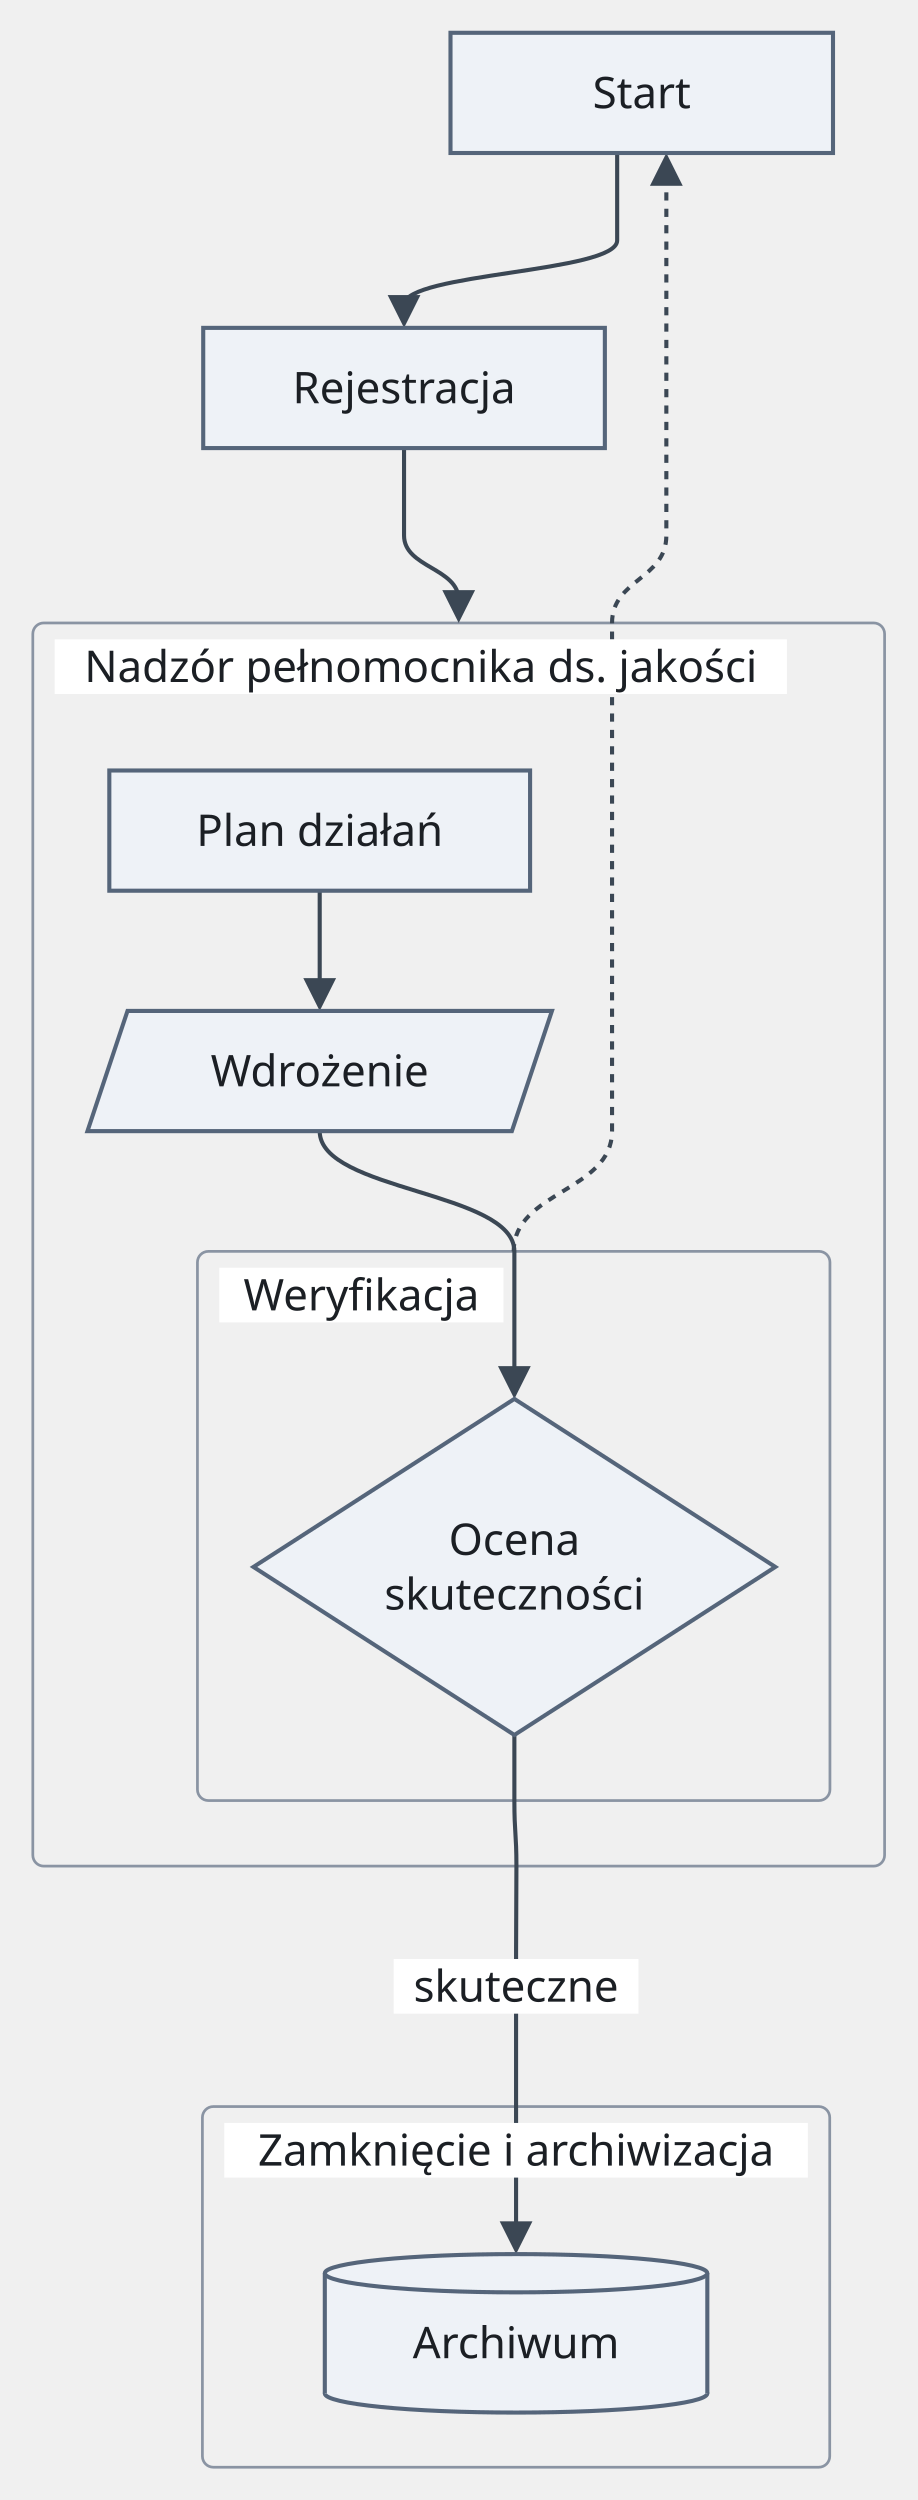
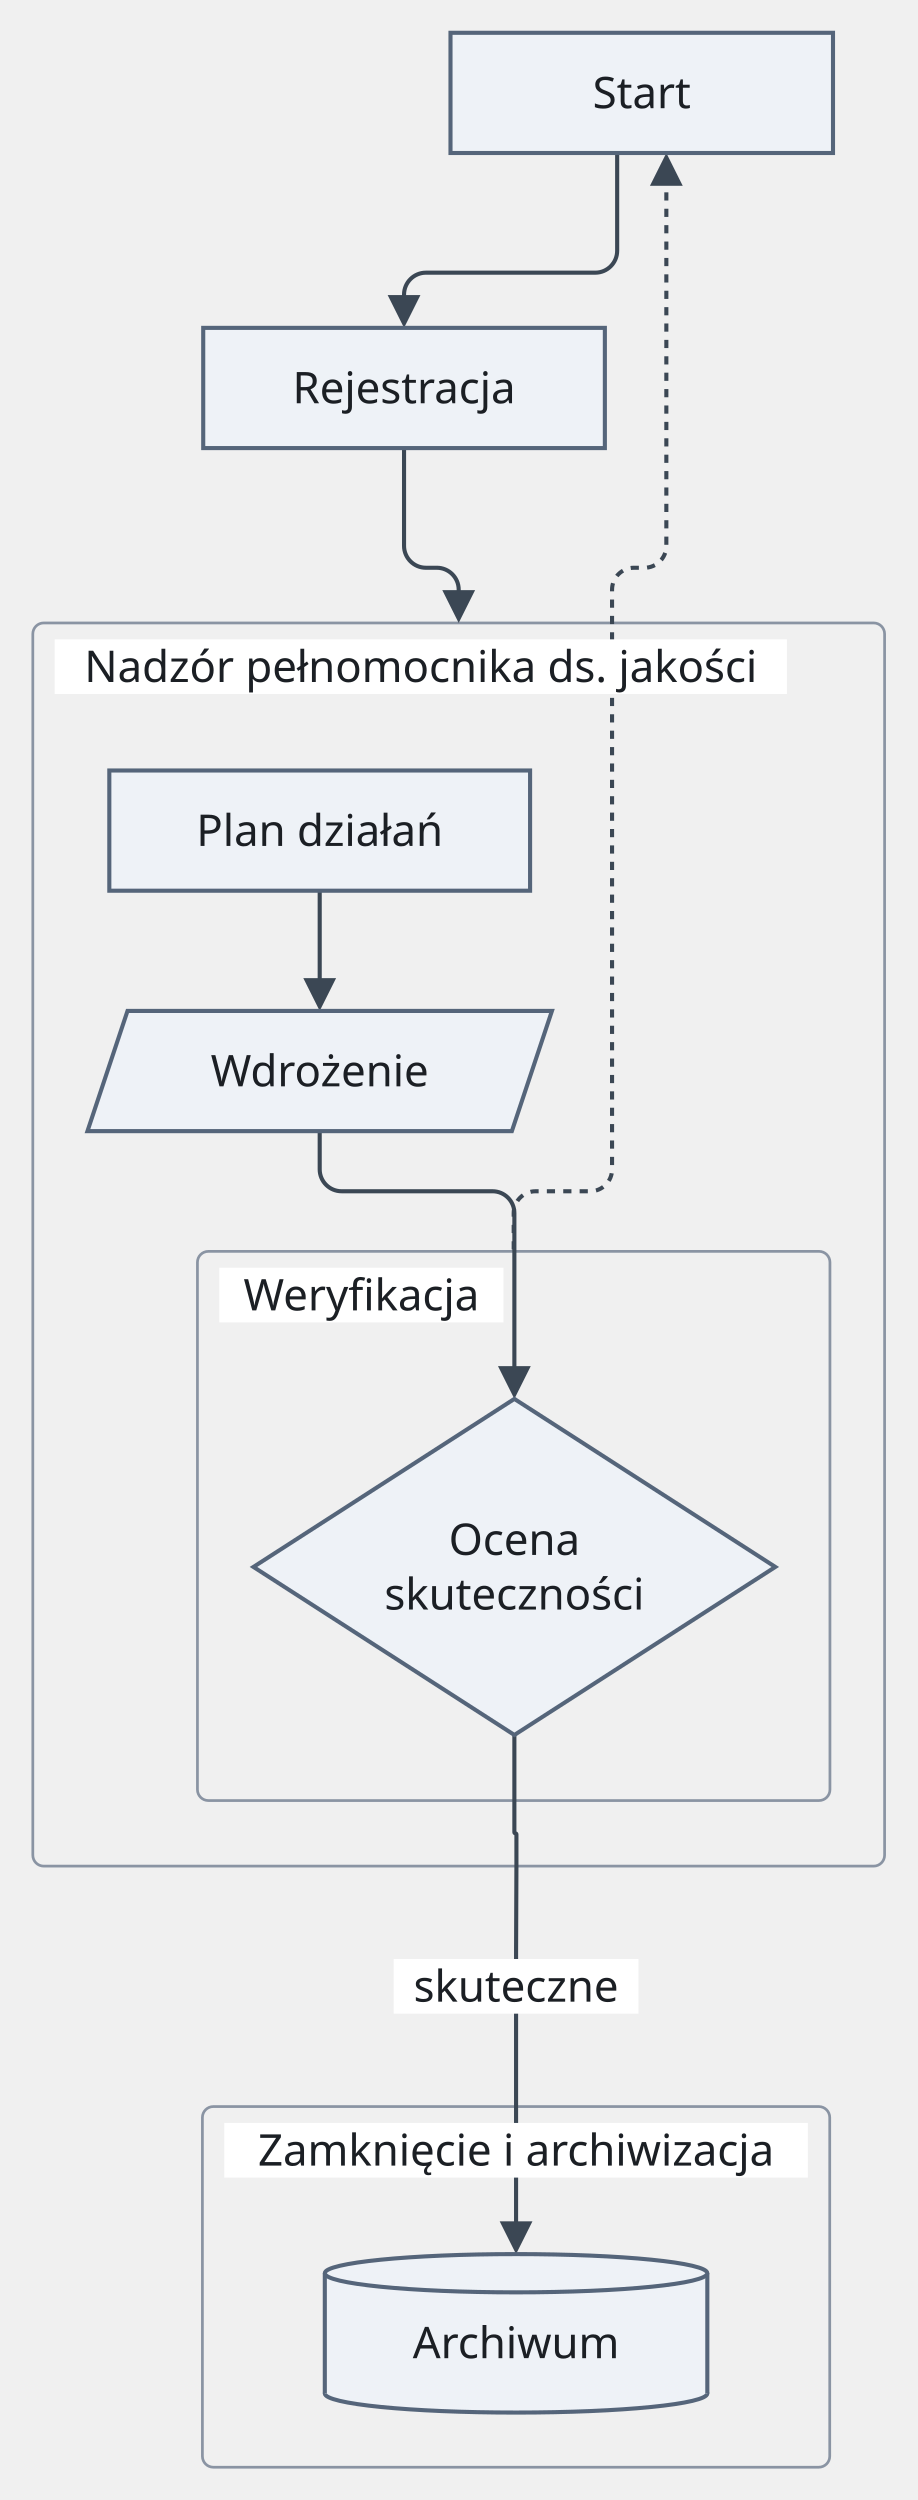
<svg xmlns="http://www.w3.org/2000/svg" version="1.1" width="335.75" height="915" viewBox="-11.88 -12 335.75 915" role="img" font-family="Recursive, sans-serif" font-size="16">
  <rect class="cluster" x="0.13" y="216" width="311.75" height="455" rx="4" fill="none" stroke="#8a94a3" stroke-width="1" />
  <rect class="cluster" x="60.38" y="446" width="231.5" height="201" rx="4" fill="none" stroke="#8a94a3" stroke-width="1" />
  <rect class="cluster" x="62.2" y="759" width="229.6" height="132" rx="4" fill="none" stroke="#8a94a3" stroke-width="1" />
  <path class="edge" d="M105.13 314 L105.13 349.6" fill="none" stroke="#3b4754" stroke-width="1.5" />
-   <path class="edge" d="M105.13 402 C105.13 424 176.38 424 176.38 446 L176.38 476 L176.38 491.6" fill="none" stroke="#3b4754" stroke-width="1.5" />
-   <path class="edge" d="M214 44 L214 76 C214 87.8 136 87.8 136 99.6" fill="none" stroke="#3b4754" stroke-width="1.5" />
-   <path class="edge" d="M136 152 L136 184 C136 195.8 156 195.8 156 207.6" fill="none" stroke="#3b4754" stroke-width="1.5" />
-   <path class="edge" d="M176.38 623 L176.38 647 C176.38 659 177.13 659 177.13 671 L177 703 L177 727 L177 759 L177 789 L177 804.6" fill="none" stroke="#3b4754" stroke-width="1.5" />
-   <path class="edge" d="M232 52.4 L232 76 L232 108 L232 152 L232 184 C232 200 212.13 200 212.13 216 L212.13 246 L212.13 270 L212.13 314 L212.13 358 L212.13 402 C212.13 424 176.13 424 176.13 446" fill="none" stroke="#3b4754" stroke-width="1.5" stroke-dasharray="3 3" />
+   <path class="edge" d="M105.13 402 L105.13 416 C105.13 420.4 108.73 424 113.13 424 L168.38 424 C172.78 424 176.38 427.6 176.38 432 L176.38 446 L176.38 476 L176.38 491.6" fill="none" stroke="#3b4754" stroke-width="1.5" />
+   <path class="edge" d="M214 44 L214 76 L214 79.8 C214 84.2 210.4 87.8 206 87.8 L144 87.8 C139.6 87.8 136 91.4 136 95.8 L136 99.6" fill="none" stroke="#3b4754" stroke-width="1.5" />
+   <path class="edge" d="M136 152 L136 184 L136 187.8 C136 192.2 139.6 195.8 144 195.8 L148 195.8 C152.4 195.8 156 199.4 156 203.8 L156 207.6" fill="none" stroke="#3b4754" stroke-width="1.5" />
+   <path class="edge" d="M176.38 623 L176.38 647 L176.38 658.63 C176.38 658.83 176.54 659 176.75 659 L176.75 659 C176.96 659 177.13 659.17 177.13 659.38 L177.13 671 L177 703 L177 727 L177 759 L177 789 L177 804.6" fill="none" stroke="#3b4754" stroke-width="1.5" />
+   <path class="edge" d="M232 52.4 L232 76 L232 108 L232 152 L232 184 L232 187.8 C232 192.2 228.4 195.8 224 195.8 L220.13 195.8 C215.73 195.8 212.13 199.4 212.13 203.8 L212.13 216 L212.13 246 L212.13 270 L212.13 314 L212.13 358 L212.13 402 L212.13 416 C212.13 420.4 208.53 424 204.13 424 L184.13 424 C179.73 424 176.13 427.6 176.13 432 L176.13 446" fill="none" stroke="#3b4754" stroke-width="1.5" stroke-dasharray="3 3" />
  <rect class="cluster-title-background" x="8.13" y="222" width="268" height="20" fill="#ffffff" />
  <rect class="cluster-title-background" x="68.38" y="452" width="104" height="20" fill="#ffffff" />
  <rect class="cluster-title-background" x="70.2" y="765" width="213.6" height="20" fill="#ffffff" />
  <rect class="edge-label-background" x="132.2" y="705" width="89.6" height="20" fill="#ffffff" />
  <polygon class="arrowhead" points="105.13,358 99.13,346 111.13,346" fill="#3b4754" />
  <polygon class="arrowhead" points="176.38,500 170.38,488 182.38,488" fill="#3b4754" />
  <polygon class="arrowhead" points="136,108 130,96 142,96" fill="#3b4754" />
  <polygon class="arrowhead" points="156,216 150,204 162,204" fill="#3b4754" />
  <polygon class="arrowhead" points="177,813 171,801 183,801" fill="#3b4754" />
  <polygon class="arrowhead" points="232,44 238,56 226,56" fill="#3b4754" />
  <rect class="node" x="153" y="0" width="140" height="44" fill="#eef2f7" stroke="#55657a" stroke-width="1.5" />
  <rect class="node" x="62.5" y="108" width="147" height="44" fill="#eef2f7" stroke="#55657a" stroke-width="1.5" />
  <rect class="node" x="28.13" y="270" width="154" height="44" fill="#eef2f7" stroke="#55657a" stroke-width="1.5" />
  <polygon class="node" points="34.79,358 190.13,358 175.46,402 20.13,402" fill="#eef2f7" stroke="#55657a" stroke-width="1.5" />
  <polygon class="node" points="176.38,500 271.88,561.5 176.38,623 80.88,561.5" fill="#eef2f7" stroke="#55657a" stroke-width="1.5" />
  <ellipse class="node-detail" cx="177" cy="864" rx="70" ry="7" fill="#eef2f7" stroke="#55657a" stroke-width="1.5" />
  <rect class="node" x="107" y="820" width="140" height="44" fill="#eef2f7" />
  <line class="node-detail" x1="107" y1="820" x2="107" y2="864" fill="none" stroke="#55657a" stroke-width="1.5" />
  <line class="node-detail" x1="247" y1="820" x2="247" y2="864" fill="none" stroke="#55657a" stroke-width="1.5" />
  <ellipse class="node-detail" cx="177" cy="820" rx="70" ry="7" fill="#eef2f7" stroke="#55657a" stroke-width="1.5" />
  <text class="node-label" x="223" y="27.6" text-anchor="middle" fill="#1b1f24">Start</text>
  <text class="node-label" x="136" y="135.6" text-anchor="middle" fill="#1b1f24">Rejestracja</text>
  <text class="cluster-title" x="142.13" y="237.6" text-anchor="middle" fill="#1b1f24">Nadzór pełnomocnika ds. jakości</text>
  <text class="node-label" x="105.13" y="297.6" text-anchor="middle" fill="#1b1f24">Plan działań</text>
  <text class="node-label" x="105.13" y="385.6" text-anchor="middle" fill="#1b1f24">Wdrożenie</text>
  <text class="cluster-title" x="120.38" y="467.6" text-anchor="middle" fill="#1b1f24">Weryfikacja</text>
  <text class="node-label" x="176.38" y="557.1" text-anchor="middle" fill="#1b1f24">Ocena</text>
  <text class="node-label" x="176.38" y="577.1" text-anchor="middle" fill="#1b1f24">skuteczności</text>
  <text class="cluster-title" x="177" y="780.6" text-anchor="middle" fill="#1b1f24">Zamknięcie i archiwizacja</text>
  <text class="node-label" x="177" y="851.1" text-anchor="middle" fill="#1b1f24">Archiwum</text>
  <text class="edge-label" x="177" y="720.6" text-anchor="middle" fill="#1b1f24">skuteczne</text>
</svg>
